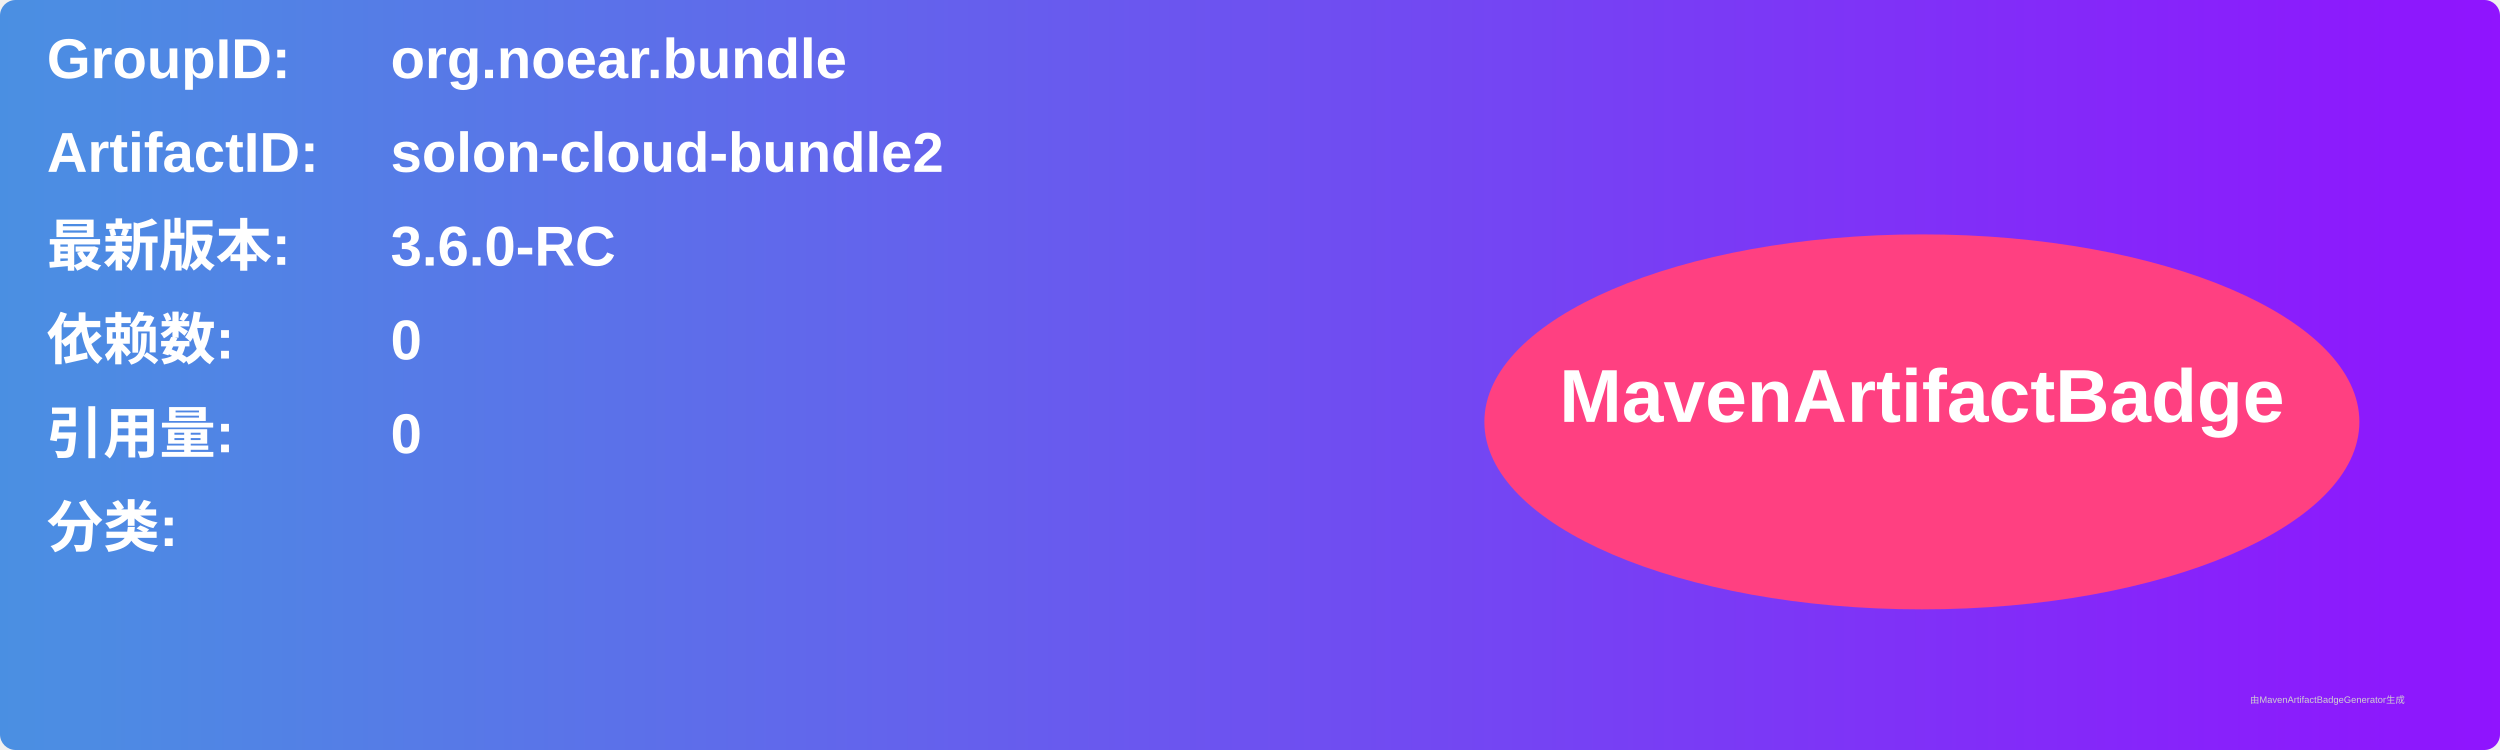
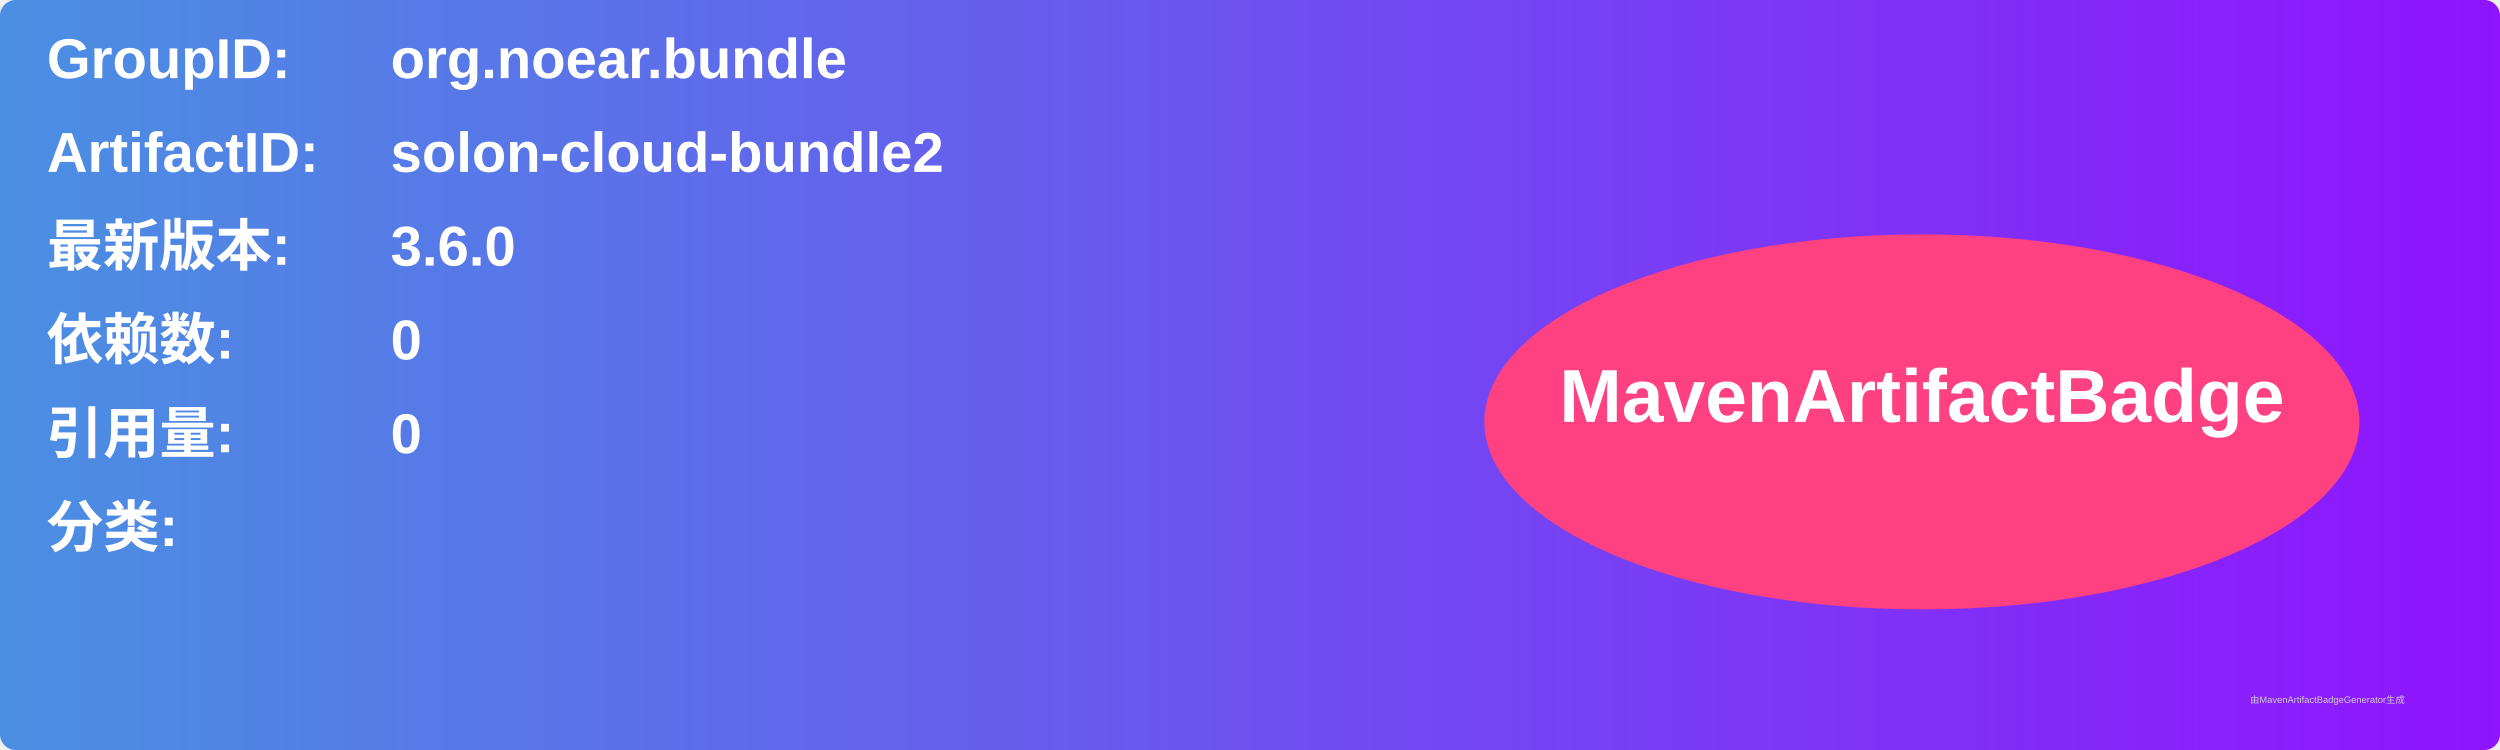
<svg xmlns="http://www.w3.org/2000/svg" width="800" height="240" viewBox="0 0 800 240">
  <linearGradient id="grad" x1="0%" y1="0%" x2="100%" y2="0%">
    <stop offset="0%" stop-color="#4a90e2" />
    <stop offset="100%" stop-color="#9013fe" />
  </linearGradient>
  <rect width="100%" height="100%" rx="5" ry="5" fill="url(#grad)" />
  <g transform="translate(15, 15)">
    <text x="0" y="10" font-family="Arial" font-size="18" fill="white" font-weight="bold" width="260">GroupID:</text>
    <text x="110" y="10" font-family="Arial" font-size="18" fill="white" font-weight="bold" width="460">org.noear.bundle</text>
    <text x="0" y="40" font-family="Arial" font-size="18" fill="white" font-weight="bold" width="260">ArtifactID:</text>
    <text x="110" y="40" font-family="Arial" font-size="18" fill="white" font-weight="bold" width="460">solon-cloud-bundle2</text>
    <text x="0" y="70" font-family="Arial" font-size="18" fill="white" font-weight="bold">最新版本:</text>
    <text x="110" y="70" font-family="Arial" font-size="18" fill="white" font-weight="bold">
-       <tspan font-weight="bold">3.6.0-RC</tspan>
+       <tspan font-weight="bold">3.6.0</tspan>
    </text>
    <text x="0" y="100" font-family="Arial" font-size="18" fill="white" font-weight="bold">依赖数: </text>
    <text x="110" y="100" font-family="Arial" font-size="18" fill="white">
      <tspan font-weight="bold">0</tspan>
    </text>
    <text x="0" y="130" font-family="Arial" font-size="18" fill="white" font-weight="bold">引用量: </text>
    <text x="110" y="130" font-family="Arial" font-size="18" fill="white">
      <tspan font-weight="bold">0</tspan>
    </text>
    <text x="0" y="160" font-family="Arial" font-size="18" fill="white" font-weight="bold">分类:</text>
    <text x="10" y="190" font-family="Arial" font-size="10" fill="white">
      <tspan font-weight="bold" />
    </text>
    <ellipse cx="600" cy="120" rx="140" ry="60" fill="#ff4081" />
    <text x="600" y="120" text-anchor="middle" font-family="Arial" font-size="24" fill="white" font-weight="bold">MavenArtifactBadge</text>
  </g>
  <text x="720" y="225" font-family="Arial" font-size="3" fill="#d0d0d0">由MavenArtifactBadgeGenerator生成</text>
</svg>
